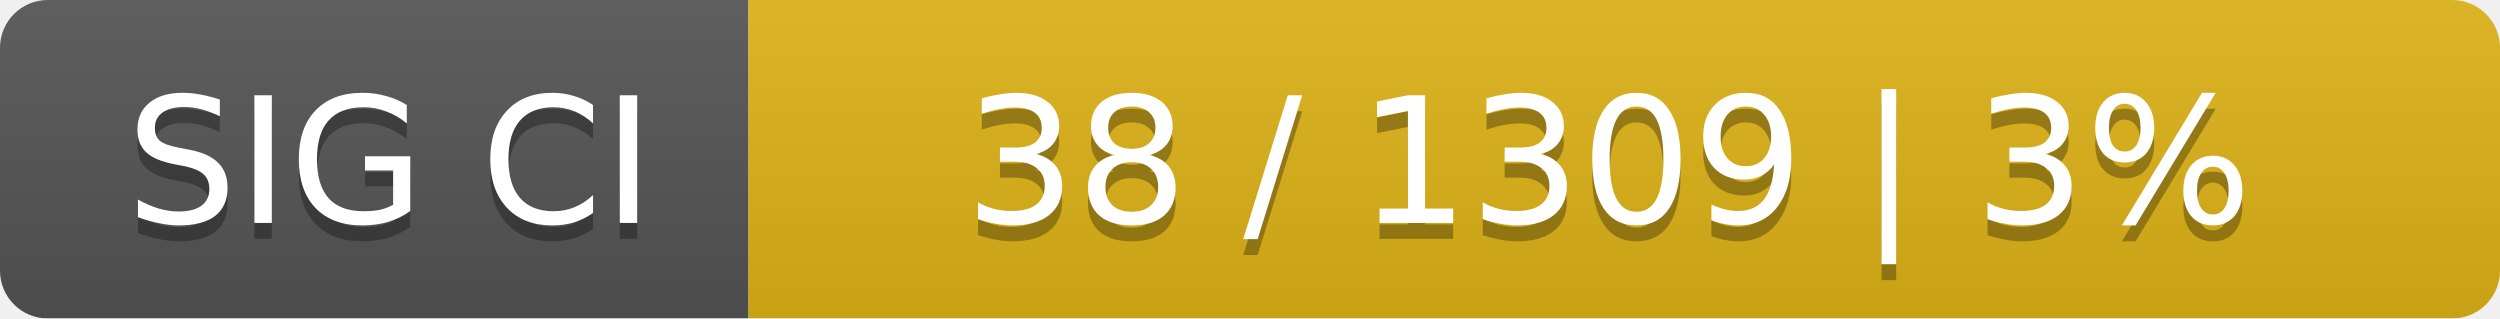
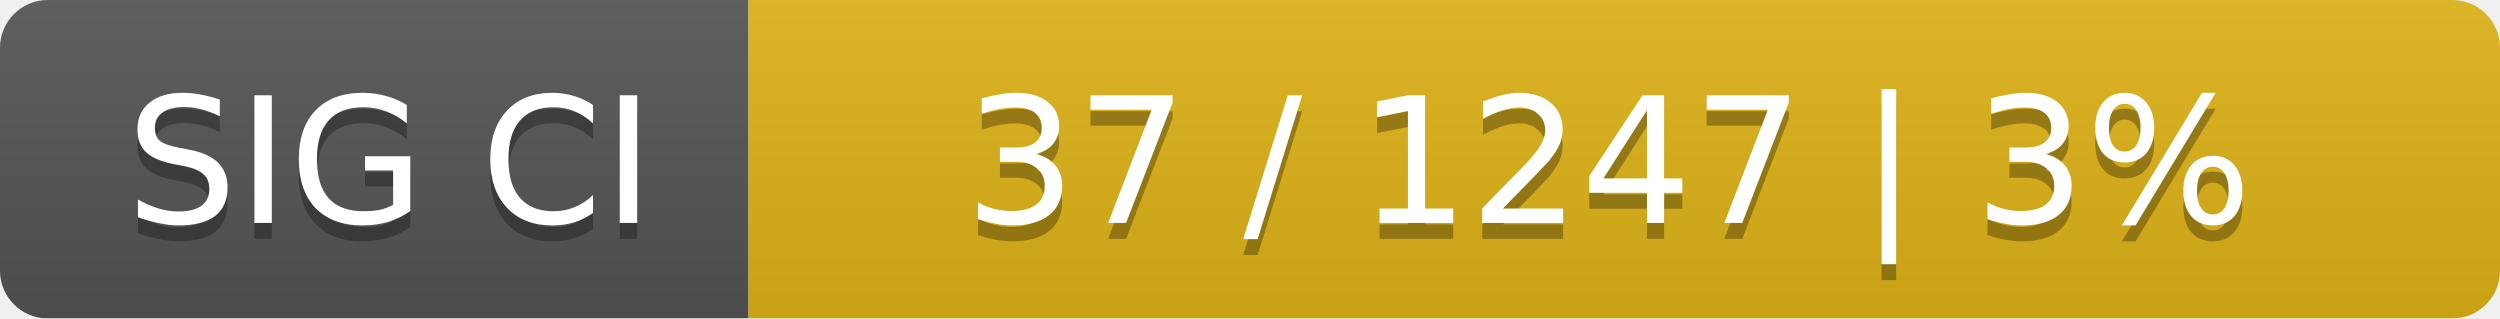
<svg xmlns="http://www.w3.org/2000/svg" width="157" height="20">
  <linearGradient id="smooth" x2="0" y2="100%">
    <stop offset="0" stop-color="#bbb" stop-opacity=".1" />
    <stop offset="1" stop-opacity=".1" />
  </linearGradient>
  <mask id="round">
    <rect width="157" height="20" rx="3" fill="#fff" />
  </mask>
  <g mask="url(#round)">
    <rect width="47" height="20" fill="#555" />
    <rect x="47" width="110" height="20" fill="#dfb317" />
    <rect width="157" height="20" fill="url(#smooth)" />
  </g>
  <g fill="#fff" text-anchor="middle" font-family="DejaVu Sans,Verdana,Geneva,sans-serif" font-size="11">
    <text x="24.5" y="15" fill="#010101" fill-opacity=".3">SIG CI</text>
    <text x="24.5" y="14">SIG CI</text>
-     <text x="101" y="15" fill="#010101" fill-opacity=".3">38 / 1309    |    3%</text>
-     <text x="101" y="14">38 / 1309    |    3%</text>
+     <text x="101" y="15" fill="#010101" fill-opacity=".3">37 / 1247    |    3%</text>
+     <text x="101" y="14">37 / 1247    |    3%</text>
  </g>
</svg>
